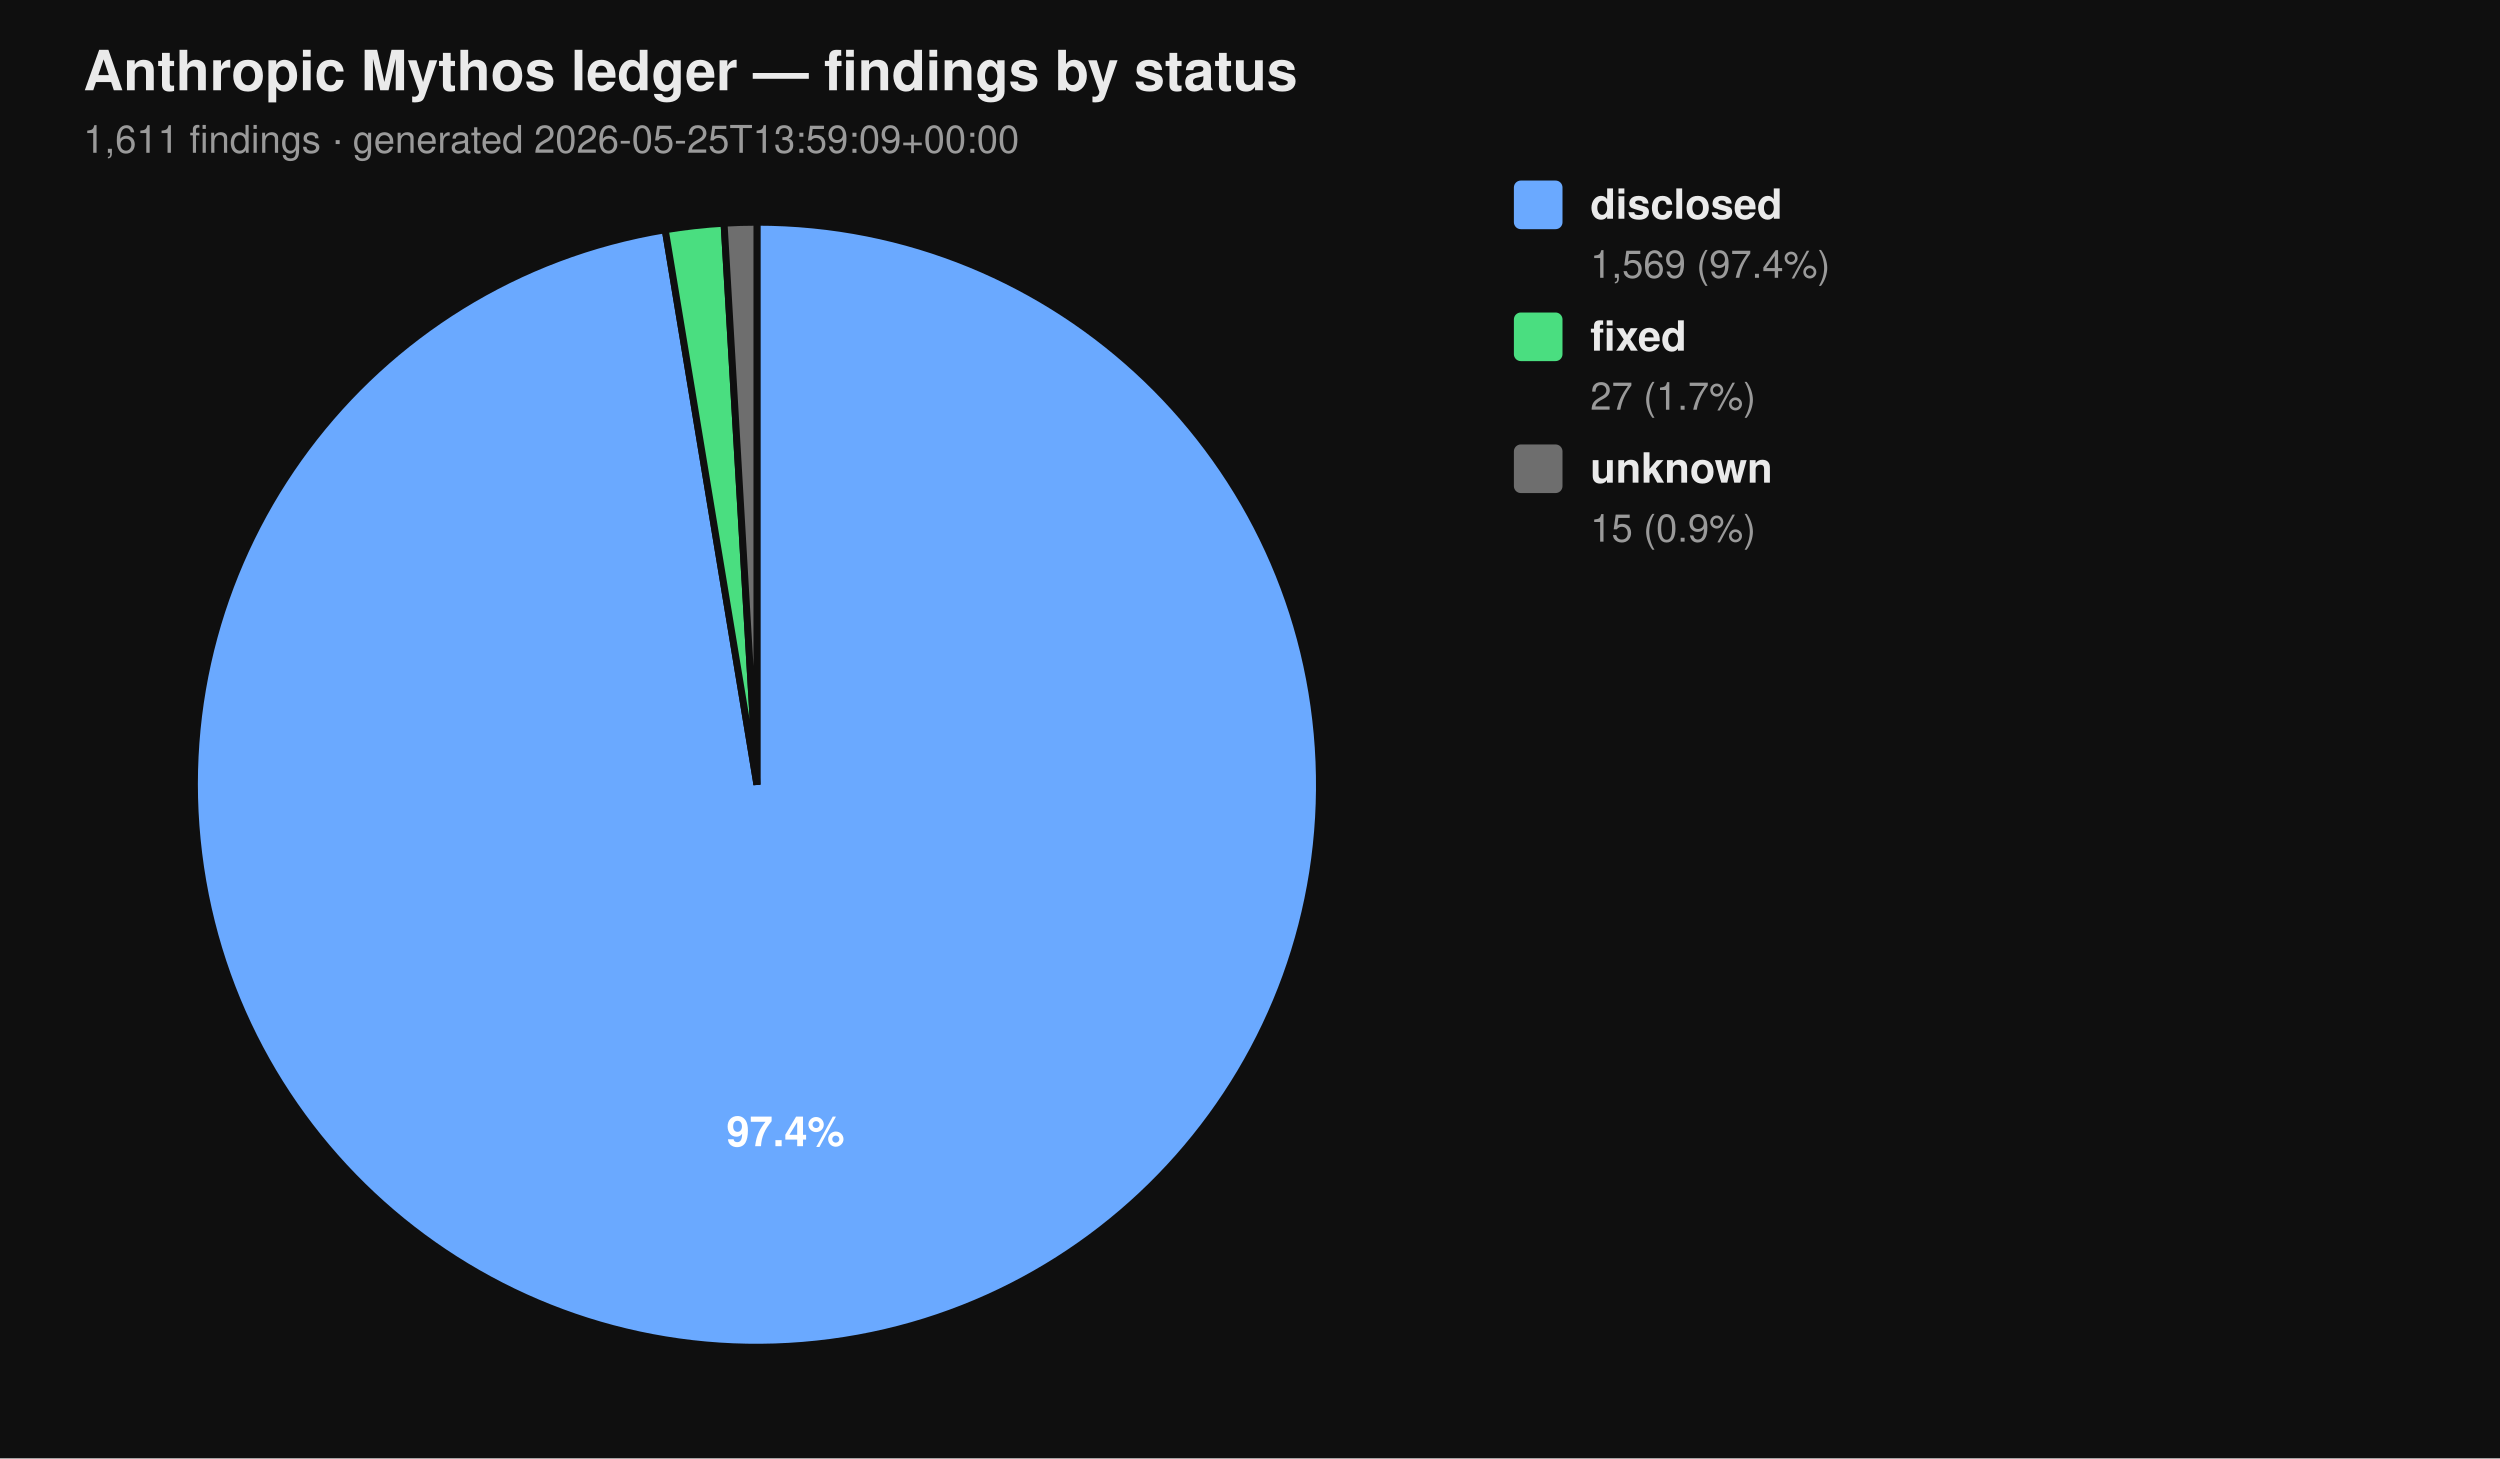
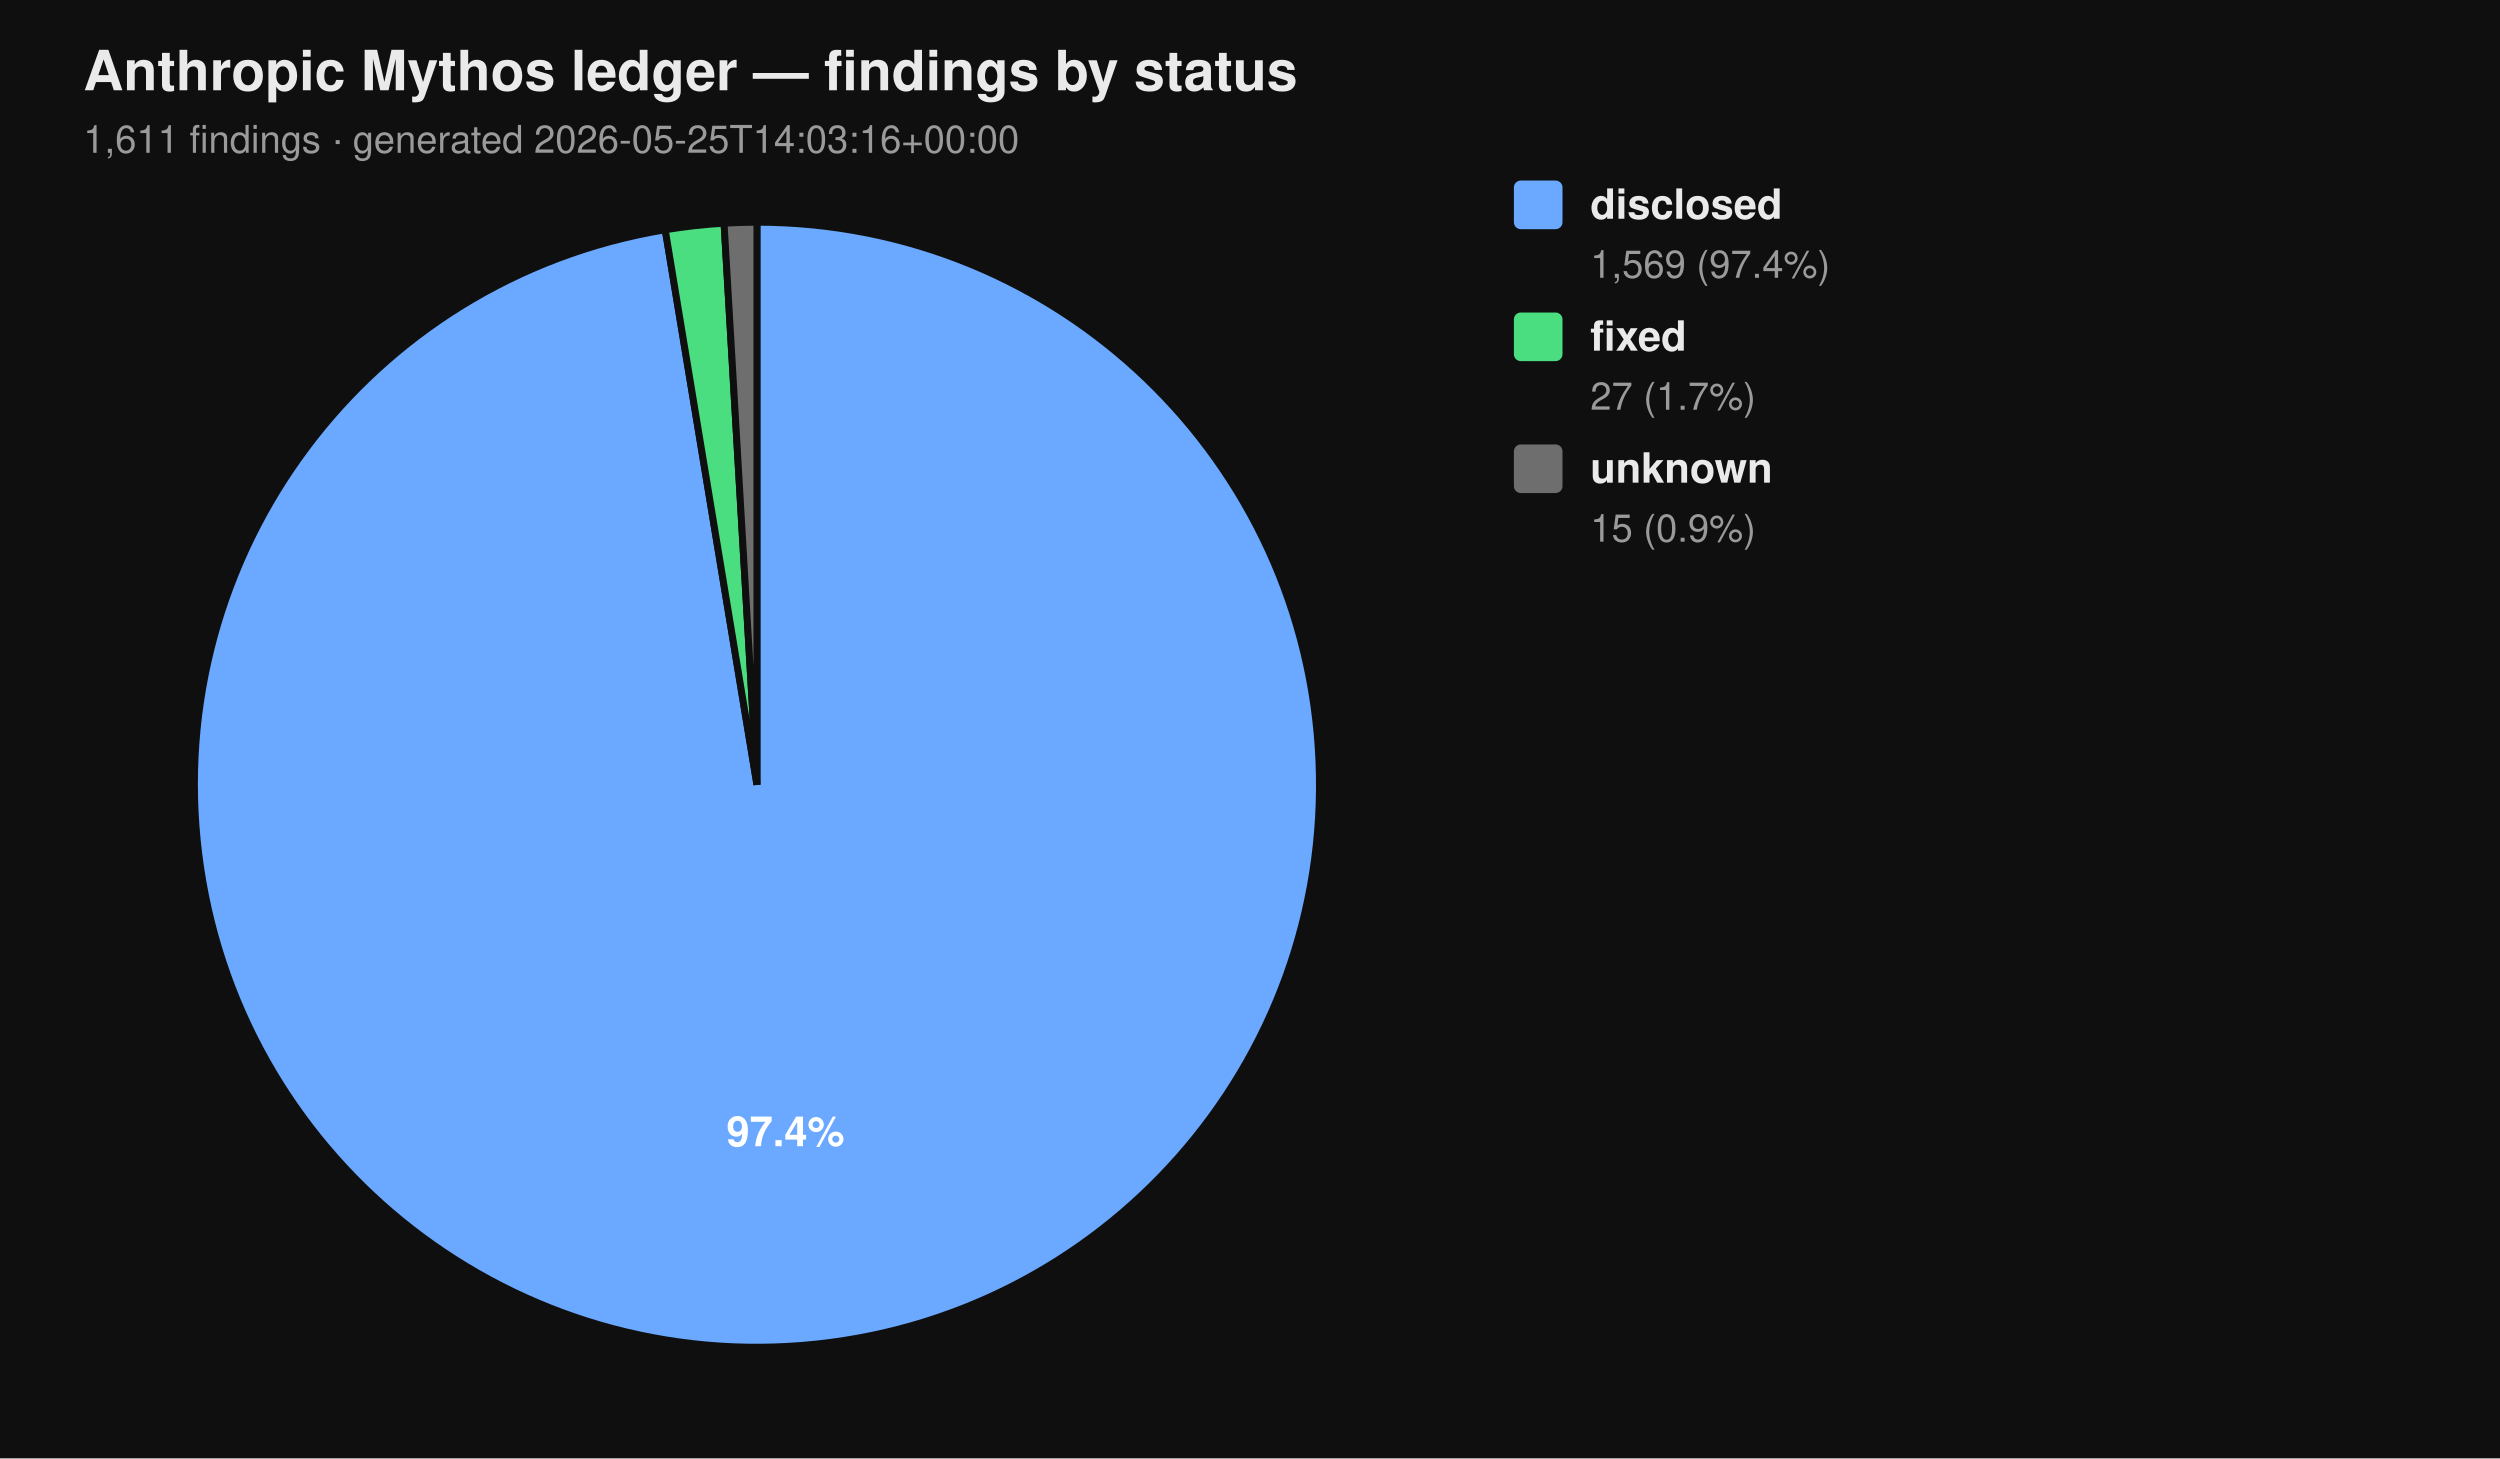
<svg xmlns="http://www.w3.org/2000/svg" viewBox="0 0 720 420" width="720" height="420" font-family="-apple-system, BlinkMacSystemFont, 'Segoe UI', Helvetica, Arial, sans-serif">
  <rect width="100%" height="100%" fill="#0f0f0f" />
  <text x="24" y="26" fill="#eaeaea" font-size="16" font-weight="700">Anthropic Mythos ledger — findings by status</text>
-   <text x="24" y="44" fill="#9a9a9a" font-size="11">1,611 findings  ·  generated 2026-05-25T13:59:09+00:00</text>
+   <text x="24" y="44" fill="#9a9a9a" font-size="11">1,611 findings  ·  generated 2026-05-25T14:03:16+00:00</text>
  <path d="M 218.00 226.00 L 218.00 64.00 A 162.00 162.00 0 1 1 191.58 66.17 Z" fill="#6aa9ff" stroke="#0f0f0f" stroke-width="2" />
  <path d="M 218.00 226.00 L 191.58 66.17 A 162.00 162.00 0 0 1 208.53 64.28 Z" fill="#4ade80" stroke="#0f0f0f" stroke-width="2" />
  <path d="M 218.00 226.00 L 208.53 64.28 A 162.00 162.00 0 0 1 218.00 64.00 Z" fill="#6e6e6e" stroke="#0f0f0f" stroke-width="2" />
  <text x="226.22" y="330.10" text-anchor="middle" fill="#ffffff" font-size="12" font-weight="700">97.4%</text>
  <rect x="436" y="52" width="14" height="14" rx="2" ry="2" fill="#6aa9ff" />
  <text x="458" y="63" fill="#eaeaea" font-size="12" font-weight="600">disclosed</text>
  <text x="458" y="80" fill="#9a9a9a" font-size="11">1,569 (97.4%)</text>
  <rect x="436" y="90" width="14" height="14" rx="2" ry="2" fill="#4ade80" />
  <text x="458" y="101" fill="#eaeaea" font-size="12" font-weight="600">fixed</text>
  <text x="458" y="118" fill="#9a9a9a" font-size="11">27 (1.7%)</text>
  <rect x="436" y="128" width="14" height="14" rx="2" ry="2" fill="#6e6e6e" />
  <text x="458" y="139" fill="#eaeaea" font-size="12" font-weight="600">unknown</text>
  <text x="458" y="156" fill="#9a9a9a" font-size="11">15 (0.9%)</text>
</svg>
